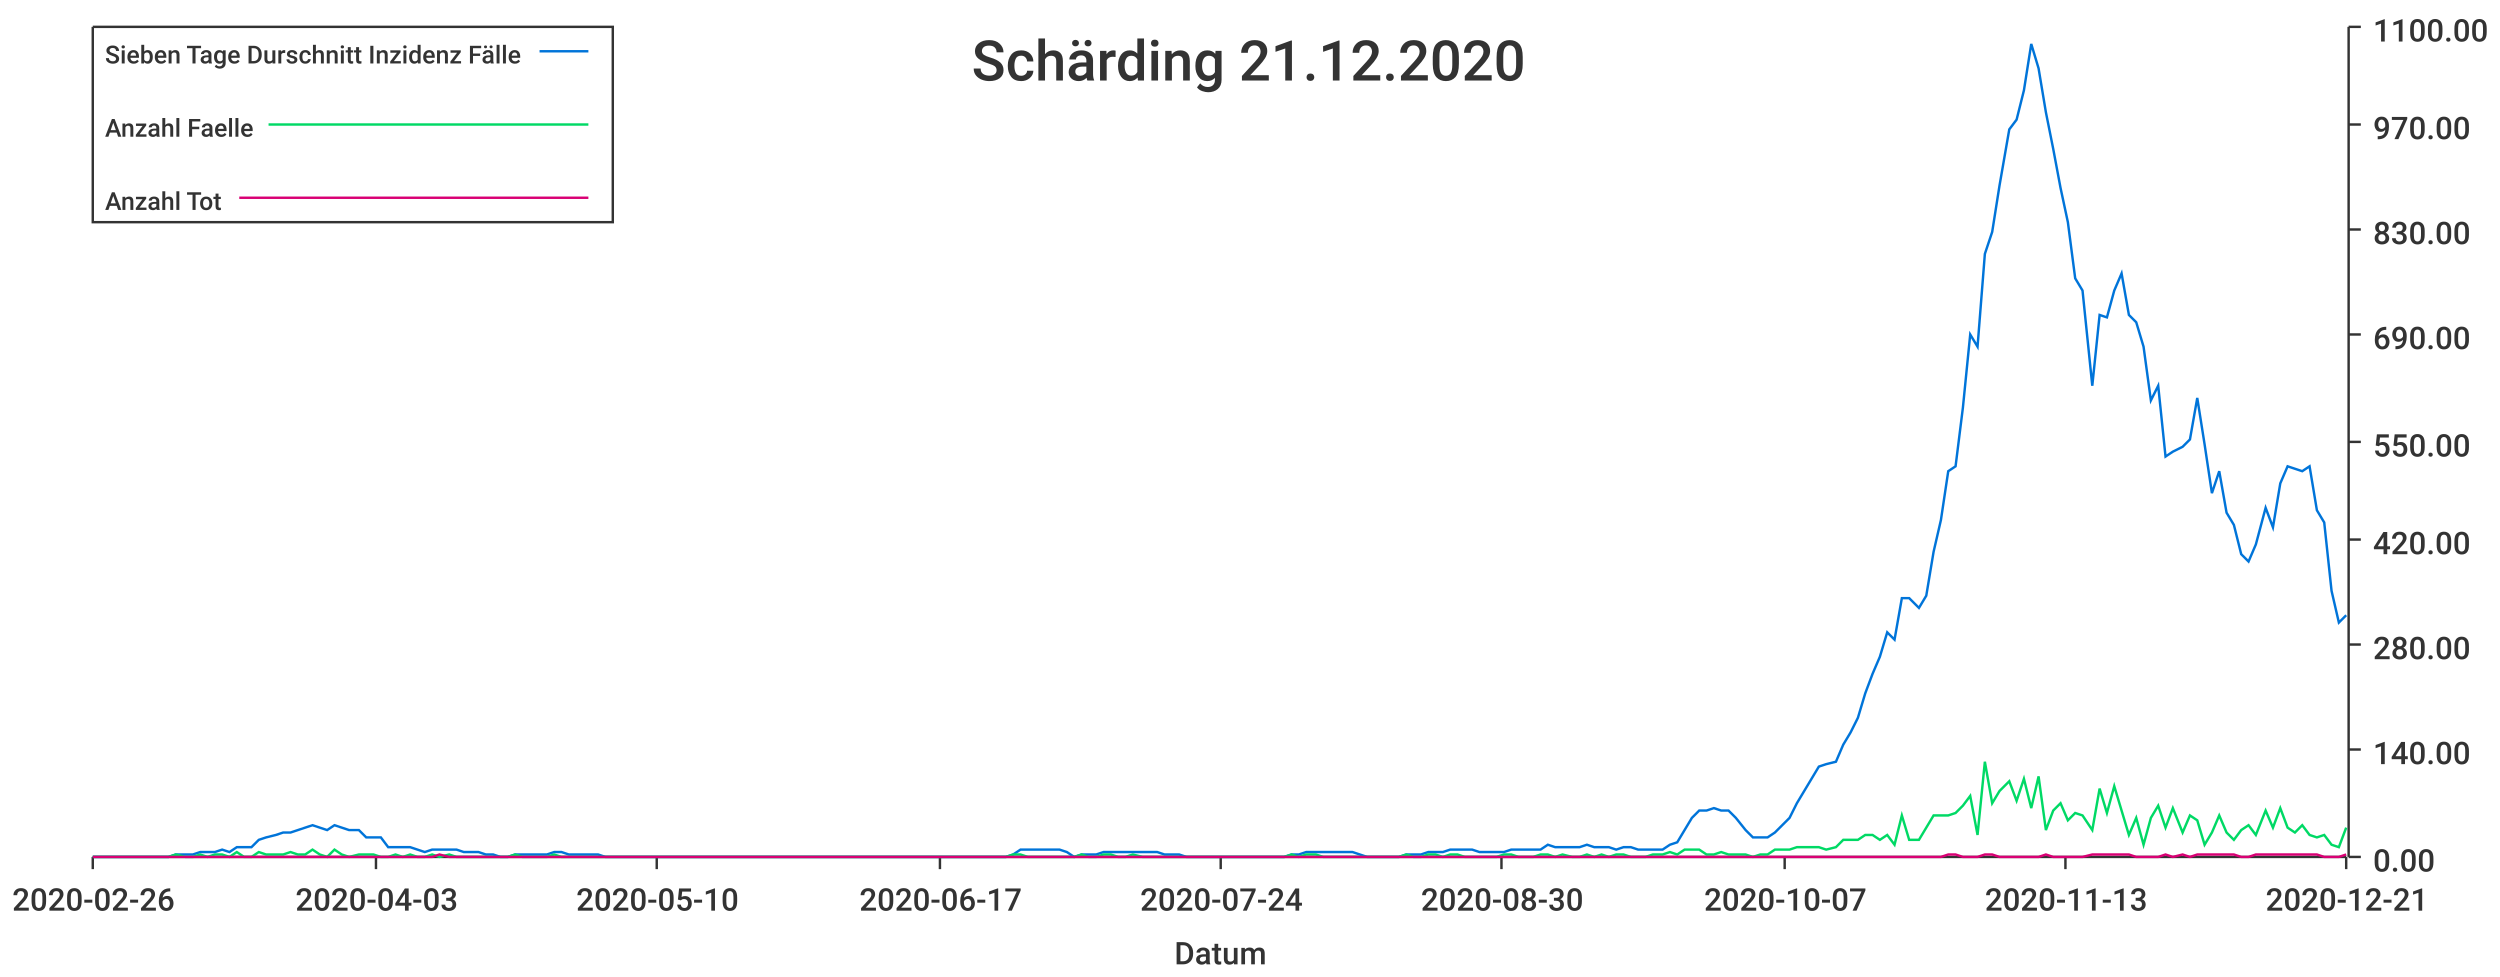
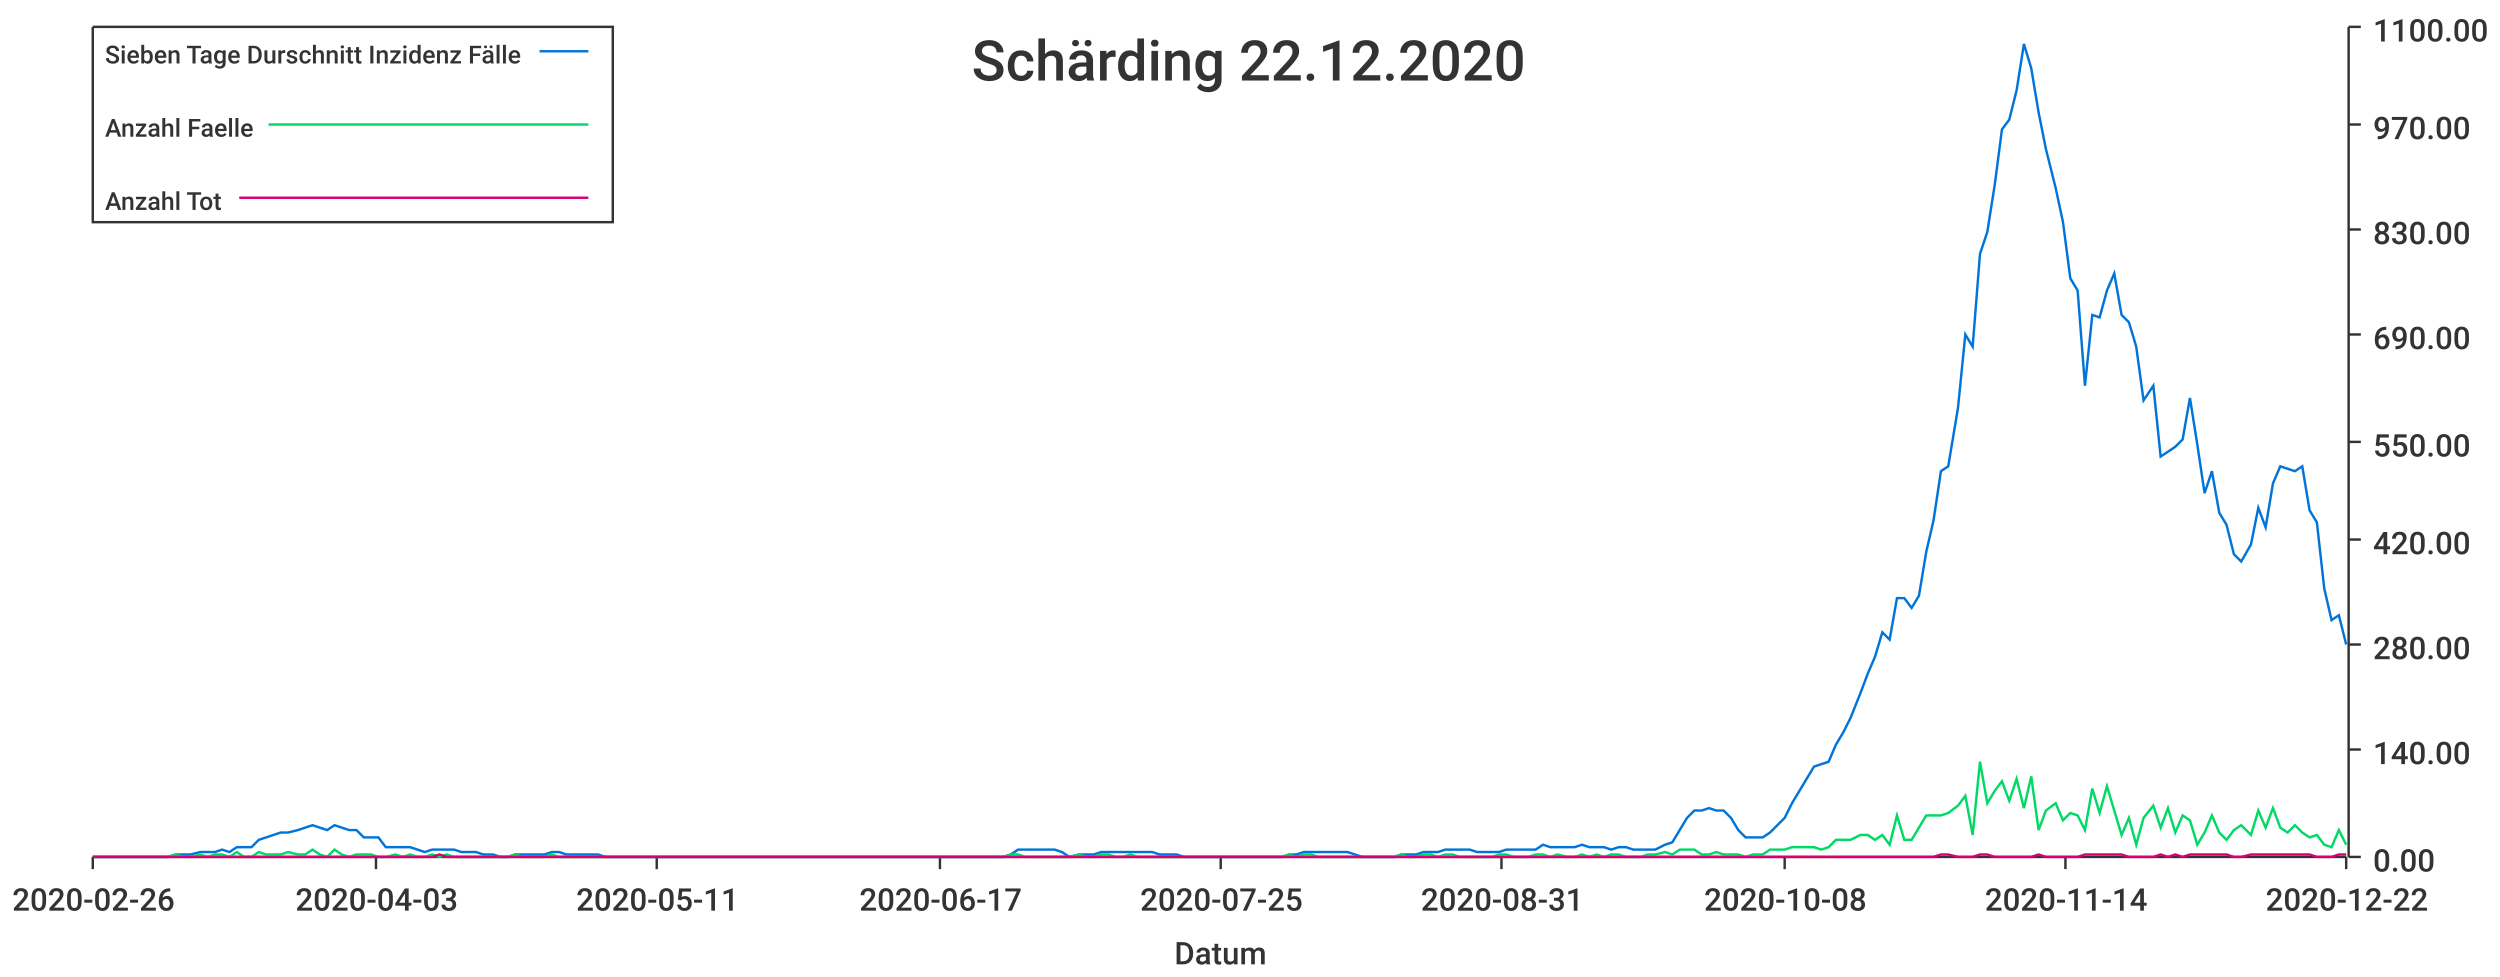
<svg xmlns="http://www.w3.org/2000/svg" width="1024" height="400">\n<path d="M 0 0 L 1024 0 L 1024 400 L 0 400 L 0 0" style="stroke-width:0;stroke:rgba(255,255,255,1.0);fill:rgba(255,255,255,1.0)" />
  <path d="M 38 11 L 961 11 L 961 351 L 38 351 L 38 11" style="stroke-width:0;stroke:rgba(255,255,255,1.0);fill:rgba(255,255,255,1.0)" />
  <path d="M 38 351 L 961 351" style="stroke-width:1;stroke:rgba(51,51,51,1.0);fill:none" />
  <path d="M 38 351 L 38 356" style="stroke-width:1;stroke:rgba(51,51,51,1.0);fill:none" />
  <text x="5" y="373" style="stroke-width:0;stroke:none;fill:rgba(51,51,51,1.0);font-size:12.8px;font-family:'Roboto Medium',sans-serif">2020-02-26</text>
  <path d="M 154 351 L 154 356" style="stroke-width:1;stroke:rgba(51,51,51,1.0);fill:none" />
  <text x="121" y="373" style="stroke-width:0;stroke:none;fill:rgba(51,51,51,1.0);font-size:12.8px;font-family:'Roboto Medium',sans-serif">2020-04-03</text>
  <path d="M 269 351 L 269 356" style="stroke-width:1;stroke:rgba(51,51,51,1.0);fill:none" />
-   <text x="236" y="373" style="stroke-width:0;stroke:none;fill:rgba(51,51,51,1.0);font-size:12.8px;font-family:'Roboto Medium',sans-serif">2020-05-10</text>
+   <text x="236" y="373" style="stroke-width:0;stroke:none;fill:rgba(51,51,51,1.0);font-size:12.8px;font-family:'Roboto Medium',sans-serif">2020-05-11</text>
  <path d="M 385 351 L 385 356" style="stroke-width:1;stroke:rgba(51,51,51,1.0);fill:none" />
  <text x="352" y="373" style="stroke-width:0;stroke:none;fill:rgba(51,51,51,1.0);font-size:12.8px;font-family:'Roboto Medium',sans-serif">2020-06-17</text>
  <path d="M 500 351 L 500 356" style="stroke-width:1;stroke:rgba(51,51,51,1.0);fill:none" />
-   <text x="467" y="373" style="stroke-width:0;stroke:none;fill:rgba(51,51,51,1.0);font-size:12.8px;font-family:'Roboto Medium',sans-serif">2020-07-24</text>
+   <text x="467" y="373" style="stroke-width:0;stroke:none;fill:rgba(51,51,51,1.0);font-size:12.8px;font-family:'Roboto Medium',sans-serif">2020-07-25</text>
  <path d="M 615 351 L 615 356" style="stroke-width:1;stroke:rgba(51,51,51,1.0);fill:none" />
-   <text x="582" y="373" style="stroke-width:0;stroke:none;fill:rgba(51,51,51,1.0);font-size:12.8px;font-family:'Roboto Medium',sans-serif">2020-08-30</text>
+   <text x="582" y="373" style="stroke-width:0;stroke:none;fill:rgba(51,51,51,1.0);font-size:12.8px;font-family:'Roboto Medium',sans-serif">2020-08-31</text>
  <path d="M 731 351 L 731 356" style="stroke-width:1;stroke:rgba(51,51,51,1.0);fill:none" />
-   <text x="698" y="373" style="stroke-width:0;stroke:none;fill:rgba(51,51,51,1.0);font-size:12.8px;font-family:'Roboto Medium',sans-serif">2020-10-07</text>
+   <text x="698" y="373" style="stroke-width:0;stroke:none;fill:rgba(51,51,51,1.0);font-size:12.8px;font-family:'Roboto Medium',sans-serif">2020-10-08</text>
  <path d="M 846 351 L 846 356" style="stroke-width:1;stroke:rgba(51,51,51,1.0);fill:none" />
-   <text x="813" y="373" style="stroke-width:0;stroke:none;fill:rgba(51,51,51,1.0);font-size:12.8px;font-family:'Roboto Medium',sans-serif">2020-11-13</text>
+   <text x="813" y="373" style="stroke-width:0;stroke:none;fill:rgba(51,51,51,1.0);font-size:12.8px;font-family:'Roboto Medium',sans-serif">2020-11-14</text>
  <path d="M 961 351 L 961 356" style="stroke-width:1;stroke:rgba(51,51,51,1.0);fill:none" />
-   <text x="928" y="373" style="stroke-width:0;stroke:none;fill:rgba(51,51,51,1.0);font-size:12.8px;font-family:'Roboto Medium',sans-serif">2020-12-21</text>
+   <text x="928" y="373" style="stroke-width:0;stroke:none;fill:rgba(51,51,51,1.0);font-size:12.8px;font-family:'Roboto Medium',sans-serif">2020-12-22</text>
  <text x="481" y="395" style="stroke-width:0;stroke:none;fill:rgba(51,51,51,1.0);font-size:12.8px;font-family:'Roboto Medium',sans-serif">Datum</text>
  <path d="M 962 351 L 962 11" style="stroke-width:1;stroke:rgba(51,51,51,1.0);fill:none" />
  <path d="M 962 351 L 967 351" style="stroke-width:1;stroke:rgba(51,51,51,1.0);fill:none" />
  <text x="972" y="357" style="stroke-width:0;stroke:none;fill:rgba(51,51,51,1.0);font-size:12.8px;font-family:'Roboto Medium',sans-serif">0.00</text>
  <path d="M 962 307 L 967 307" style="stroke-width:1;stroke:rgba(51,51,51,1.0);fill:none" />
  <text x="972" y="313" style="stroke-width:0;stroke:none;fill:rgba(51,51,51,1.0);font-size:12.8px;font-family:'Roboto Medium',sans-serif">140.00</text>
  <path d="M 962 264 L 967 264" style="stroke-width:1;stroke:rgba(51,51,51,1.0);fill:none" />
  <text x="972" y="270" style="stroke-width:0;stroke:none;fill:rgba(51,51,51,1.0);font-size:12.8px;font-family:'Roboto Medium',sans-serif">280.00</text>
  <path d="M 962 221 L 967 221" style="stroke-width:1;stroke:rgba(51,51,51,1.0);fill:none" />
  <text x="972" y="227" style="stroke-width:0;stroke:none;fill:rgba(51,51,51,1.0);font-size:12.8px;font-family:'Roboto Medium',sans-serif">420.00</text>
  <path d="M 962 181 L 967 181" style="stroke-width:1;stroke:rgba(51,51,51,1.0);fill:none" />
  <text x="972" y="187" style="stroke-width:0;stroke:none;fill:rgba(51,51,51,1.0);font-size:12.8px;font-family:'Roboto Medium',sans-serif">550.00</text>
  <path d="M 962 137 L 967 137" style="stroke-width:1;stroke:rgba(51,51,51,1.0);fill:none" />
  <text x="972" y="143" style="stroke-width:0;stroke:none;fill:rgba(51,51,51,1.0);font-size:12.8px;font-family:'Roboto Medium',sans-serif">690.00</text>
  <path d="M 962 94 L 967 94" style="stroke-width:1;stroke:rgba(51,51,51,1.0);fill:none" />
  <text x="972" y="100" style="stroke-width:0;stroke:none;fill:rgba(51,51,51,1.0);font-size:12.8px;font-family:'Roboto Medium',sans-serif">830.00</text>
  <path d="M 962 51 L 967 51" style="stroke-width:1;stroke:rgba(51,51,51,1.0);fill:none" />
  <text x="972" y="57" style="stroke-width:0;stroke:none;fill:rgba(51,51,51,1.0);font-size:12.8px;font-family:'Roboto Medium',sans-serif">970.00</text>
  <path d="M 962 11 L 967 11" style="stroke-width:1;stroke:rgba(51,51,51,1.0);fill:none" />
  <text x="972" y="17" style="stroke-width:0;stroke:none;fill:rgba(51,51,51,1.0);font-size:12.8px;font-family:'Roboto Medium',sans-serif">1100.00</text>
-   <path d="M 38 351 L 42 351 L 45 351 L 48 351 L 51 351 L 54 351 L 57 351 L 60 351 L 63 351 L 66 351 L 69 351 L 72 350 L 76 350 L 79 350 L 82 349 L 85 349 L 88 349 L 91 348 L 94 349 L 97 347 L 100 347 L 103 347 L 106 344 L 109 343 L 113 342 L 116 341 L 119 341 L 122 340 L 125 339 L 128 338 L 131 339 L 134 340 L 137 338 L 140 339 L 143 340 L 147 340 L 150 343 L 153 343 L 156 343 L 159 347 L 162 347 L 165 347 L 168 347 L 171 348 L 174 349 L 177 348 L 180 348 L 184 348 L 187 348 L 190 349 L 193 349 L 196 349 L 199 350 L 202 350 L 205 351 L 208 351 L 211 350 L 214 350 L 218 350 L 221 350 L 224 350 L 227 349 L 230 349 L 233 350 L 236 350 L 239 350 L 242 350 L 245 350 L 248 351 L 251 351 L 255 351 L 258 351 L 261 351 L 264 351 L 267 351 L 270 351 L 273 351 L 276 351 L 279 351 L 282 351 L 285 351 L 289 351 L 292 351 L 295 351 L 298 351 L 301 351 L 304 351 L 307 351 L 310 351 L 313 351 L 316 351 L 319 351 L 322 351 L 326 351 L 329 351 L 332 351 L 335 351 L 338 351 L 341 351 L 344 351 L 347 351 L 350 351 L 353 351 L 356 351 L 360 351 L 363 351 L 366 351 L 369 351 L 372 351 L 375 351 L 378 351 L 381 351 L 384 351 L 387 351 L 390 351 L 393 351 L 397 351 L 400 351 L 403 351 L 406 351 L 409 351 L 412 351 L 415 350 L 418 348 L 421 348 L 424 348 L 427 348 L 431 348 L 434 348 L 437 349 L 440 351 L 443 350 L 446 350 L 449 350 L 452 349 L 455 349 L 458 349 L 461 349 L 464 349 L 468 349 L 471 349 L 474 349 L 477 350 L 480 350 L 483 350 L 486 351 L 489 351 L 492 351 L 495 351 L 498 351 L 502 351 L 505 351 L 508 351 L 511 351 L 514 351 L 517 351 L 520 351 L 523 351 L 526 351 L 529 350 L 532 350 L 535 349 L 539 349 L 542 349 L 545 349 L 548 349 L 551 349 L 554 349 L 557 350 L 560 351 L 563 351 L 566 351 L 569 351 L 573 351 L 576 350 L 579 350 L 582 350 L 585 349 L 588 349 L 591 349 L 594 348 L 597 348 L 600 348 L 603 348 L 606 349 L 610 349 L 613 349 L 616 349 L 619 348 L 622 348 L 625 348 L 628 348 L 631 348 L 634 346 L 637 347 L 640 347 L 644 347 L 647 347 L 650 346 L 653 347 L 656 347 L 659 347 L 662 348 L 665 347 L 668 347 L 671 348 L 674 348 L 677 348 L 681 348 L 684 346 L 687 345 L 690 340 L 693 335 L 696 332 L 699 332 L 702 331 L 705 332 L 708 332 L 711 335 L 715 340 L 718 343 L 721 343 L 724 343 L 727 341 L 730 338 L 733 335 L 736 329 L 739 324 L 742 319 L 745 314 L 748 313 L 752 312 L 755 305 L 758 300 L 761 294 L 764 284 L 767 276 L 770 269 L 773 259 L 776 262 L 779 245 L 782 245 L 786 249 L 789 244 L 792 226 L 795 213 L 798 193 L 801 191 L 804 167 L 807 137 L 810 142 L 813 104 L 816 95 L 819 76 L 823 53 L 826 49 L 829 37 L 832 18 L 835 28 L 838 46 L 841 61 L 844 77 L 847 91 L 850 114 L 853 119 L 857 158 L 860 129 L 863 130 L 866 119 L 869 112 L 872 129 L 875 132 L 878 142 L 881 164 L 884 158 L 887 187 L 890 185 L 894 183 L 897 180 L 900 163 L 903 182 L 906 202 L 909 193 L 912 210 L 915 215 L 918 227 L 921 230 L 924 223 L 928 208 L 931 216 L 934 198 L 937 191 L 940 192 L 943 193 L 946 191 L 949 209 L 952 214 L 955 242 L 958 255 L 961 252" style="stroke-width:1;stroke:rgba(0,116,217,1.0);fill:none" />
-   <path d="M 38 351 L 42 351 L 45 351 L 48 351 L 51 351 L 54 351 L 57 351 L 60 351 L 63 351 L 66 351 L 69 351 L 72 350 L 76 351 L 79 351 L 82 350 L 85 351 L 88 350 L 91 350 L 94 351 L 97 349 L 100 351 L 103 351 L 106 349 L 109 350 L 113 350 L 116 350 L 119 349 L 122 350 L 125 350 L 128 348 L 131 350 L 134 351 L 137 348 L 140 350 L 143 351 L 147 350 L 150 350 L 153 350 L 156 351 L 159 351 L 162 350 L 165 351 L 168 350 L 171 351 L 174 351 L 177 350 L 180 351 L 184 350 L 187 351 L 190 351 L 193 351 L 196 351 L 199 351 L 202 351 L 205 351 L 208 351 L 211 350 L 214 351 L 218 351 L 221 351 L 224 351 L 227 350 L 230 351 L 233 351 L 236 351 L 239 351 L 242 351 L 245 351 L 248 351 L 251 351 L 255 351 L 258 351 L 261 351 L 264 351 L 267 351 L 270 351 L 273 351 L 276 351 L 279 351 L 282 351 L 285 351 L 289 351 L 292 351 L 295 351 L 298 351 L 301 351 L 304 351 L 307 351 L 310 351 L 313 351 L 316 351 L 319 351 L 322 351 L 326 351 L 329 351 L 332 351 L 335 351 L 338 351 L 341 351 L 344 351 L 347 351 L 350 351 L 353 351 L 356 351 L 360 351 L 363 351 L 366 351 L 369 351 L 372 351 L 375 351 L 378 351 L 381 351 L 384 351 L 387 351 L 390 351 L 393 351 L 397 351 L 400 351 L 403 351 L 406 351 L 409 351 L 412 351 L 415 350 L 418 350 L 421 351 L 424 351 L 427 351 L 431 351 L 434 351 L 437 351 L 440 351 L 443 350 L 446 351 L 449 351 L 452 350 L 455 350 L 458 351 L 461 351 L 464 350 L 468 351 L 471 351 L 474 351 L 477 351 L 480 351 L 483 351 L 486 351 L 489 351 L 492 351 L 495 351 L 498 351 L 502 351 L 505 351 L 508 351 L 511 351 L 514 351 L 517 351 L 520 351 L 523 351 L 526 351 L 529 350 L 532 351 L 535 350 L 539 350 L 542 351 L 545 351 L 548 351 L 551 351 L 554 351 L 557 351 L 560 351 L 563 351 L 566 351 L 569 351 L 573 351 L 576 350 L 579 351 L 582 351 L 585 350 L 588 350 L 591 351 L 594 350 L 597 350 L 600 351 L 603 351 L 606 351 L 610 351 L 613 351 L 616 350 L 619 350 L 622 351 L 625 351 L 628 351 L 631 350 L 634 350 L 637 351 L 640 350 L 644 351 L 647 351 L 650 350 L 653 351 L 656 350 L 659 351 L 662 350 L 665 350 L 668 351 L 671 351 L 674 351 L 677 350 L 681 350 L 684 349 L 687 350 L 690 348 L 693 348 L 696 348 L 699 350 L 702 350 L 705 349 L 708 350 L 711 350 L 715 350 L 718 351 L 721 350 L 724 350 L 727 348 L 730 348 L 733 348 L 736 347 L 739 347 L 742 347 L 745 347 L 748 348 L 752 347 L 755 344 L 758 344 L 761 344 L 764 342 L 767 342 L 770 344 L 773 342 L 776 346 L 779 334 L 782 344 L 786 344 L 789 339 L 792 334 L 795 334 L 798 334 L 801 333 L 804 330 L 807 326 L 810 342 L 813 312 L 816 329 L 819 324 L 823 320 L 826 328 L 829 319 L 832 331 L 835 318 L 838 340 L 841 332 L 844 329 L 847 336 L 850 333 L 853 334 L 857 340 L 860 323 L 863 333 L 866 322 L 869 332 L 872 342 L 875 335 L 878 346 L 881 335 L 884 330 L 887 339 L 890 331 L 894 341 L 897 334 L 900 336 L 903 346 L 906 341 L 909 334 L 912 341 L 915 344 L 918 340 L 921 338 L 924 342 L 928 332 L 931 339 L 934 331 L 937 339 L 940 341 L 943 338 L 946 342 L 949 343 L 952 342 L 955 346 L 958 347 L 961 339" style="stroke-width:1;stroke:rgba(0,217,101,1.0);fill:none" />
-   <path d="M 38 351 L 42 351 L 45 351 L 48 351 L 51 351 L 54 351 L 57 351 L 60 351 L 63 351 L 66 351 L 69 351 L 72 351 L 76 351 L 79 351 L 82 351 L 85 351 L 88 351 L 91 351 L 94 351 L 97 351 L 100 351 L 103 351 L 106 351 L 109 351 L 113 351 L 116 351 L 119 351 L 122 351 L 125 351 L 128 351 L 131 351 L 134 351 L 137 351 L 140 351 L 143 351 L 147 351 L 150 351 L 153 351 L 156 351 L 159 351 L 162 351 L 165 351 L 168 351 L 171 351 L 174 351 L 177 351 L 180 350 L 184 351 L 187 351 L 190 351 L 193 351 L 196 351 L 199 351 L 202 351 L 205 351 L 208 351 L 211 351 L 214 351 L 218 351 L 221 351 L 224 351 L 227 351 L 230 351 L 233 351 L 236 351 L 239 351 L 242 351 L 245 351 L 248 351 L 251 351 L 255 351 L 258 351 L 261 351 L 264 351 L 267 351 L 270 351 L 273 351 L 276 351 L 279 351 L 282 351 L 285 351 L 289 351 L 292 351 L 295 351 L 298 351 L 301 351 L 304 351 L 307 351 L 310 351 L 313 351 L 316 351 L 319 351 L 322 351 L 326 351 L 329 351 L 332 351 L 335 351 L 338 351 L 341 351 L 344 351 L 347 351 L 350 351 L 353 351 L 356 351 L 360 351 L 363 351 L 366 351 L 369 351 L 372 351 L 375 351 L 378 351 L 381 351 L 384 351 L 387 351 L 390 351 L 393 351 L 397 351 L 400 351 L 403 351 L 406 351 L 409 351 L 412 351 L 415 351 L 418 351 L 421 351 L 424 351 L 427 351 L 431 351 L 434 351 L 437 351 L 440 351 L 443 351 L 446 351 L 449 351 L 452 351 L 455 351 L 458 351 L 461 351 L 464 351 L 468 351 L 471 351 L 474 351 L 477 351 L 480 351 L 483 351 L 486 351 L 489 351 L 492 351 L 495 351 L 498 351 L 502 351 L 505 351 L 508 351 L 511 351 L 514 351 L 517 351 L 520 351 L 523 351 L 526 351 L 529 351 L 532 351 L 535 351 L 539 351 L 542 351 L 545 351 L 548 351 L 551 351 L 554 351 L 557 351 L 560 351 L 563 351 L 566 351 L 569 351 L 573 351 L 576 351 L 579 351 L 582 351 L 585 351 L 588 351 L 591 351 L 594 351 L 597 351 L 600 351 L 603 351 L 606 351 L 610 351 L 613 351 L 616 351 L 619 351 L 622 351 L 625 351 L 628 351 L 631 351 L 634 351 L 637 351 L 640 351 L 644 351 L 647 351 L 650 351 L 653 351 L 656 351 L 659 351 L 662 351 L 665 351 L 668 351 L 671 351 L 674 351 L 677 351 L 681 351 L 684 351 L 687 351 L 690 351 L 693 351 L 696 351 L 699 351 L 702 351 L 705 351 L 708 351 L 711 351 L 715 351 L 718 351 L 721 351 L 724 351 L 727 351 L 730 351 L 733 351 L 736 351 L 739 351 L 742 351 L 745 351 L 748 351 L 752 351 L 755 351 L 758 351 L 761 351 L 764 351 L 767 351 L 770 351 L 773 351 L 776 351 L 779 351 L 782 351 L 786 351 L 789 351 L 792 351 L 795 351 L 798 350 L 801 350 L 804 351 L 807 351 L 810 351 L 813 350 L 816 350 L 819 351 L 823 351 L 826 351 L 829 351 L 832 351 L 835 351 L 838 350 L 841 351 L 844 351 L 847 351 L 850 351 L 853 351 L 857 350 L 860 350 L 863 350 L 866 350 L 869 350 L 872 350 L 875 351 L 878 351 L 881 351 L 884 351 L 887 350 L 890 351 L 894 350 L 897 351 L 900 350 L 903 350 L 906 350 L 909 350 L 912 350 L 915 350 L 918 351 L 921 351 L 924 350 L 928 350 L 931 350 L 934 350 L 937 350 L 940 350 L 943 350 L 946 350 L 949 350 L 952 351 L 955 351 L 958 351 L 961 350" style="stroke-width:1;stroke:rgba(217,0,116,1.0);fill:none" />
-   <text x="398" y="33" style="stroke-width:0;stroke:none;fill:rgba(51,51,51,1.0);font-size:23.0px;font-family:'Roboto Medium',sans-serif">Schärding 21.12.2020</text>
+   <path d="M 38 351 L 42 351 L 45 351 L 48 351 L 51 351 L 54 351 L 57 351 L 60 351 L 63 351 L 66 351 L 69 351 L 72 350 L 75 350 L 78 350 L 82 349 L 85 349 L 88 349 L 91 348 L 94 349 L 97 347 L 100 347 L 103 347 L 106 344 L 109 343 L 112 342 L 115 341 L 118 341 L 122 340 L 125 339 L 128 338 L 131 339 L 134 340 L 137 338 L 140 339 L 143 340 L 146 340 L 149 343 L 152 343 L 155 343 L 158 347 L 162 347 L 165 347 L 168 347 L 171 348 L 174 349 L 177 348 L 180 348 L 183 348 L 186 348 L 189 349 L 192 349 L 195 349 L 198 350 L 202 350 L 205 351 L 208 351 L 211 350 L 214 350 L 217 350 L 220 350 L 223 350 L 226 349 L 229 349 L 232 350 L 235 350 L 238 350 L 242 350 L 245 350 L 248 351 L 251 351 L 254 351 L 257 351 L 260 351 L 263 351 L 266 351 L 269 351 L 272 351 L 275 351 L 278 351 L 282 351 L 285 351 L 288 351 L 291 351 L 294 351 L 297 351 L 300 351 L 303 351 L 306 351 L 309 351 L 312 351 L 315 351 L 318 351 L 322 351 L 325 351 L 328 351 L 331 351 L 334 351 L 337 351 L 340 351 L 343 351 L 346 351 L 349 351 L 352 351 L 355 351 L 358 351 L 362 351 L 365 351 L 368 351 L 371 351 L 374 351 L 377 351 L 380 351 L 383 351 L 386 351 L 389 351 L 392 351 L 395 351 L 398 351 L 402 351 L 405 351 L 408 351 L 411 351 L 414 350 L 417 348 L 420 348 L 423 348 L 426 348 L 429 348 L 432 348 L 435 349 L 438 351 L 442 350 L 445 350 L 448 350 L 451 349 L 454 349 L 457 349 L 460 349 L 463 349 L 466 349 L 469 349 L 472 349 L 475 350 L 478 350 L 482 350 L 485 351 L 488 351 L 491 351 L 494 351 L 497 351 L 500 351 L 503 351 L 506 351 L 509 351 L 512 351 L 515 351 L 518 351 L 522 351 L 525 351 L 528 350 L 531 350 L 534 349 L 537 349 L 540 349 L 543 349 L 546 349 L 549 349 L 552 349 L 555 350 L 558 351 L 562 351 L 565 351 L 568 351 L 571 351 L 574 350 L 577 350 L 580 350 L 583 349 L 586 349 L 589 349 L 592 348 L 595 348 L 598 348 L 602 348 L 605 349 L 608 349 L 611 349 L 614 349 L 617 348 L 620 348 L 623 348 L 626 348 L 629 348 L 632 346 L 635 347 L 638 347 L 642 347 L 645 347 L 648 346 L 651 347 L 654 347 L 657 347 L 660 348 L 663 347 L 666 347 L 669 348 L 672 348 L 675 348 L 678 348 L 682 346 L 685 345 L 688 340 L 691 335 L 694 332 L 697 332 L 700 331 L 703 332 L 706 332 L 709 335 L 712 340 L 715 343 L 718 343 L 722 343 L 725 341 L 728 338 L 731 335 L 734 329 L 737 324 L 740 319 L 743 314 L 746 313 L 749 312 L 752 305 L 755 300 L 758 294 L 762 284 L 765 276 L 768 269 L 771 259 L 774 262 L 777 245 L 780 245 L 783 249 L 786 244 L 789 226 L 792 213 L 795 193 L 798 191 L 802 167 L 805 137 L 808 142 L 811 104 L 814 95 L 817 76 L 820 53 L 823 49 L 826 37 L 829 18 L 832 28 L 835 46 L 838 61 L 842 77 L 845 91 L 848 114 L 851 119 L 854 158 L 857 129 L 860 130 L 863 119 L 866 112 L 869 129 L 872 132 L 875 142 L 878 164 L 882 158 L 885 187 L 888 185 L 891 183 L 894 180 L 897 163 L 900 182 L 903 202 L 906 193 L 909 210 L 912 215 L 915 227 L 918 230 L 922 223 L 925 208 L 928 216 L 931 198 L 934 191 L 937 192 L 940 193 L 943 191 L 946 209 L 949 214 L 952 241 L 955 254 L 958 252 L 961 264" style="stroke-width:1;stroke:rgba(0,116,217,1.0);fill:none" />
+   <path d="M 38 351 L 42 351 L 45 351 L 48 351 L 51 351 L 54 351 L 57 351 L 60 351 L 63 351 L 66 351 L 69 351 L 72 350 L 75 351 L 78 351 L 82 350 L 85 351 L 88 350 L 91 350 L 94 351 L 97 349 L 100 351 L 103 351 L 106 349 L 109 350 L 112 350 L 115 350 L 118 349 L 122 350 L 125 350 L 128 348 L 131 350 L 134 351 L 137 348 L 140 350 L 143 351 L 146 350 L 149 350 L 152 350 L 155 351 L 158 351 L 162 350 L 165 351 L 168 350 L 171 351 L 174 351 L 177 350 L 180 351 L 183 350 L 186 351 L 189 351 L 192 351 L 195 351 L 198 351 L 202 351 L 205 351 L 208 351 L 211 350 L 214 351 L 217 351 L 220 351 L 223 351 L 226 350 L 229 351 L 232 351 L 235 351 L 238 351 L 242 351 L 245 351 L 248 351 L 251 351 L 254 351 L 257 351 L 260 351 L 263 351 L 266 351 L 269 351 L 272 351 L 275 351 L 278 351 L 282 351 L 285 351 L 288 351 L 291 351 L 294 351 L 297 351 L 300 351 L 303 351 L 306 351 L 309 351 L 312 351 L 315 351 L 318 351 L 322 351 L 325 351 L 328 351 L 331 351 L 334 351 L 337 351 L 340 351 L 343 351 L 346 351 L 349 351 L 352 351 L 355 351 L 358 351 L 362 351 L 365 351 L 368 351 L 371 351 L 374 351 L 377 351 L 380 351 L 383 351 L 386 351 L 389 351 L 392 351 L 395 351 L 398 351 L 402 351 L 405 351 L 408 351 L 411 351 L 414 350 L 417 350 L 420 351 L 423 351 L 426 351 L 429 351 L 432 351 L 435 351 L 438 351 L 442 350 L 445 351 L 448 351 L 451 350 L 454 350 L 457 351 L 460 351 L 463 350 L 466 351 L 469 351 L 472 351 L 475 351 L 478 351 L 482 351 L 485 351 L 488 351 L 491 351 L 494 351 L 497 351 L 500 351 L 503 351 L 506 351 L 509 351 L 512 351 L 515 351 L 518 351 L 522 351 L 525 351 L 528 350 L 531 351 L 534 350 L 537 350 L 540 351 L 543 351 L 546 351 L 549 351 L 552 351 L 555 351 L 558 351 L 562 351 L 565 351 L 568 351 L 571 351 L 574 350 L 577 351 L 580 351 L 583 350 L 586 350 L 589 351 L 592 350 L 595 350 L 598 351 L 602 351 L 605 351 L 608 351 L 611 351 L 614 350 L 617 350 L 620 351 L 623 351 L 626 351 L 629 350 L 632 350 L 635 351 L 638 350 L 642 351 L 645 351 L 648 350 L 651 351 L 654 350 L 657 351 L 660 350 L 663 350 L 666 351 L 669 351 L 672 351 L 675 350 L 678 350 L 682 349 L 685 350 L 688 348 L 691 348 L 694 348 L 697 350 L 700 350 L 703 349 L 706 350 L 709 350 L 712 350 L 715 351 L 718 350 L 722 350 L 725 348 L 728 348 L 731 348 L 734 347 L 737 347 L 740 347 L 743 347 L 746 348 L 749 347 L 752 344 L 755 344 L 758 344 L 762 342 L 765 342 L 768 344 L 771 342 L 774 346 L 777 334 L 780 344 L 783 344 L 786 339 L 789 334 L 792 334 L 795 334 L 798 333 L 802 330 L 805 326 L 808 342 L 811 312 L 814 329 L 817 324 L 820 320 L 823 328 L 826 319 L 829 331 L 832 318 L 835 340 L 838 332 L 842 329 L 845 336 L 848 333 L 851 334 L 854 340 L 857 323 L 860 333 L 863 322 L 866 332 L 869 342 L 872 335 L 875 346 L 878 335 L 882 330 L 885 339 L 888 331 L 891 341 L 894 334 L 897 336 L 900 346 L 903 341 L 906 334 L 909 341 L 912 344 L 915 340 L 918 338 L 922 342 L 925 332 L 928 339 L 931 331 L 934 339 L 937 341 L 940 338 L 943 341 L 946 343 L 949 342 L 952 346 L 955 347 L 958 340 L 961 346" style="stroke-width:1;stroke:rgba(0,217,101,1.0);fill:none" />
+   <path d="M 38 351 L 42 351 L 45 351 L 48 351 L 51 351 L 54 351 L 57 351 L 60 351 L 63 351 L 66 351 L 69 351 L 72 351 L 75 351 L 78 351 L 82 351 L 85 351 L 88 351 L 91 351 L 94 351 L 97 351 L 100 351 L 103 351 L 106 351 L 109 351 L 112 351 L 115 351 L 118 351 L 122 351 L 125 351 L 128 351 L 131 351 L 134 351 L 137 351 L 140 351 L 143 351 L 146 351 L 149 351 L 152 351 L 155 351 L 158 351 L 162 351 L 165 351 L 168 351 L 171 351 L 174 351 L 177 351 L 180 350 L 183 351 L 186 351 L 189 351 L 192 351 L 195 351 L 198 351 L 202 351 L 205 351 L 208 351 L 211 351 L 214 351 L 217 351 L 220 351 L 223 351 L 226 351 L 229 351 L 232 351 L 235 351 L 238 351 L 242 351 L 245 351 L 248 351 L 251 351 L 254 351 L 257 351 L 260 351 L 263 351 L 266 351 L 269 351 L 272 351 L 275 351 L 278 351 L 282 351 L 285 351 L 288 351 L 291 351 L 294 351 L 297 351 L 300 351 L 303 351 L 306 351 L 309 351 L 312 351 L 315 351 L 318 351 L 322 351 L 325 351 L 328 351 L 331 351 L 334 351 L 337 351 L 340 351 L 343 351 L 346 351 L 349 351 L 352 351 L 355 351 L 358 351 L 362 351 L 365 351 L 368 351 L 371 351 L 374 351 L 377 351 L 380 351 L 383 351 L 386 351 L 389 351 L 392 351 L 395 351 L 398 351 L 402 351 L 405 351 L 408 351 L 411 351 L 414 351 L 417 351 L 420 351 L 423 351 L 426 351 L 429 351 L 432 351 L 435 351 L 438 351 L 442 351 L 445 351 L 448 351 L 451 351 L 454 351 L 457 351 L 460 351 L 463 351 L 466 351 L 469 351 L 472 351 L 475 351 L 478 351 L 482 351 L 485 351 L 488 351 L 491 351 L 494 351 L 497 351 L 500 351 L 503 351 L 506 351 L 509 351 L 512 351 L 515 351 L 518 351 L 522 351 L 525 351 L 528 351 L 531 351 L 534 351 L 537 351 L 540 351 L 543 351 L 546 351 L 549 351 L 552 351 L 555 351 L 558 351 L 562 351 L 565 351 L 568 351 L 571 351 L 574 351 L 577 351 L 580 351 L 583 351 L 586 351 L 589 351 L 592 351 L 595 351 L 598 351 L 602 351 L 605 351 L 608 351 L 611 351 L 614 351 L 617 351 L 620 351 L 623 351 L 626 351 L 629 351 L 632 351 L 635 351 L 638 351 L 642 351 L 645 351 L 648 351 L 651 351 L 654 351 L 657 351 L 660 351 L 663 351 L 666 351 L 669 351 L 672 351 L 675 351 L 678 351 L 682 351 L 685 351 L 688 351 L 691 351 L 694 351 L 697 351 L 700 351 L 703 351 L 706 351 L 709 351 L 712 351 L 715 351 L 718 351 L 722 351 L 725 351 L 728 351 L 731 351 L 734 351 L 737 351 L 740 351 L 743 351 L 746 351 L 749 351 L 752 351 L 755 351 L 758 351 L 762 351 L 765 351 L 768 351 L 771 351 L 774 351 L 777 351 L 780 351 L 783 351 L 786 351 L 789 351 L 792 351 L 795 350 L 798 350 L 802 351 L 805 351 L 808 351 L 811 350 L 814 350 L 817 351 L 820 351 L 823 351 L 826 351 L 829 351 L 832 351 L 835 350 L 838 351 L 842 351 L 845 351 L 848 351 L 851 351 L 854 350 L 857 350 L 860 350 L 863 350 L 866 350 L 869 350 L 872 351 L 875 351 L 878 351 L 882 351 L 885 350 L 888 351 L 891 350 L 894 351 L 897 350 L 900 350 L 903 350 L 906 350 L 909 350 L 912 350 L 915 351 L 918 351 L 922 350 L 925 350 L 928 350 L 931 350 L 934 350 L 937 350 L 940 350 L 943 350 L 946 350 L 949 351 L 952 351 L 955 351 L 958 350 L 961 350" style="stroke-width:1;stroke:rgba(217,0,116,1.0);fill:none" />
+   <text x="398" y="33" style="stroke-width:0;stroke:none;fill:rgba(51,51,51,1.0);font-size:23.0px;font-family:'Roboto Medium',sans-serif">Schärding 22.12.2020</text>
  <path d="M 38 11 L 251 11 L 251 91 L 38 91 L 38 11" style="stroke-width:1;stroke:rgba(51,51,51,1.0);fill:rgba(255,255,255,1.0)" />
  <text x="43" y="26" style="stroke-width:0;stroke:none;fill:rgba(51,51,51,1.0);font-size:10.2px;font-family:'Roboto Medium',sans-serif">Sieben Tage Durschnitt Inzidenz Fälle</text>
  <path d="M 221 21 L 241 21" style="stroke-width:1;stroke:rgba(0,116,217,1.0);fill:none" />
  <text x="43" y="56" style="stroke-width:0;stroke:none;fill:rgba(51,51,51,1.0);font-size:10.2px;font-family:'Roboto Medium',sans-serif">Anzahl Faelle</text>
  <path d="M 110 51 L 241 51" style="stroke-width:1;stroke:rgba(0,217,101,1.0);fill:none" />
  <text x="43" y="86" style="stroke-width:0;stroke:none;fill:rgba(51,51,51,1.0);font-size:10.2px;font-family:'Roboto Medium',sans-serif">Anzahl Tot</text>
  <path d="M 98 81 L 241 81" style="stroke-width:1;stroke:rgba(217,0,116,1.0);fill:none" />
</svg>
